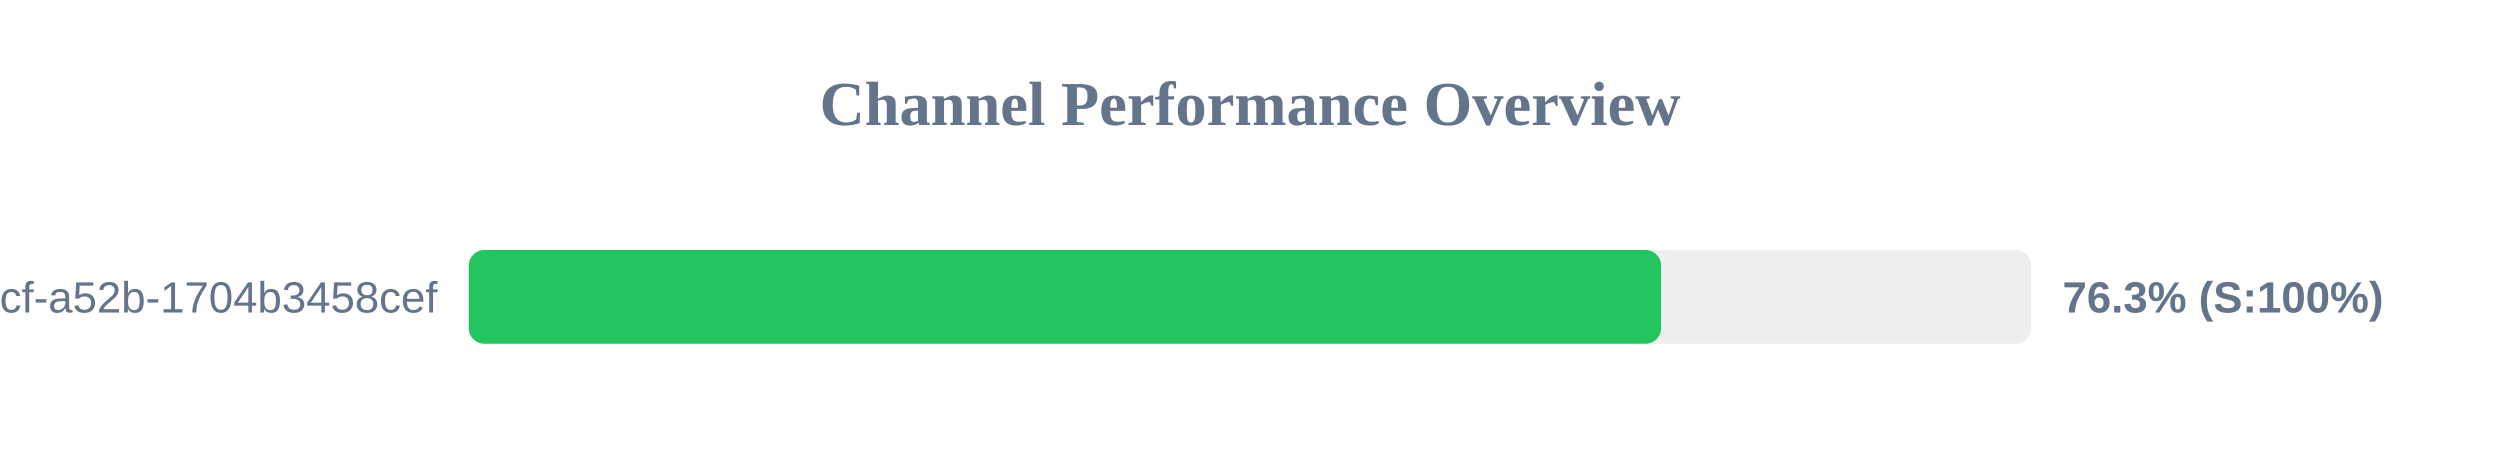
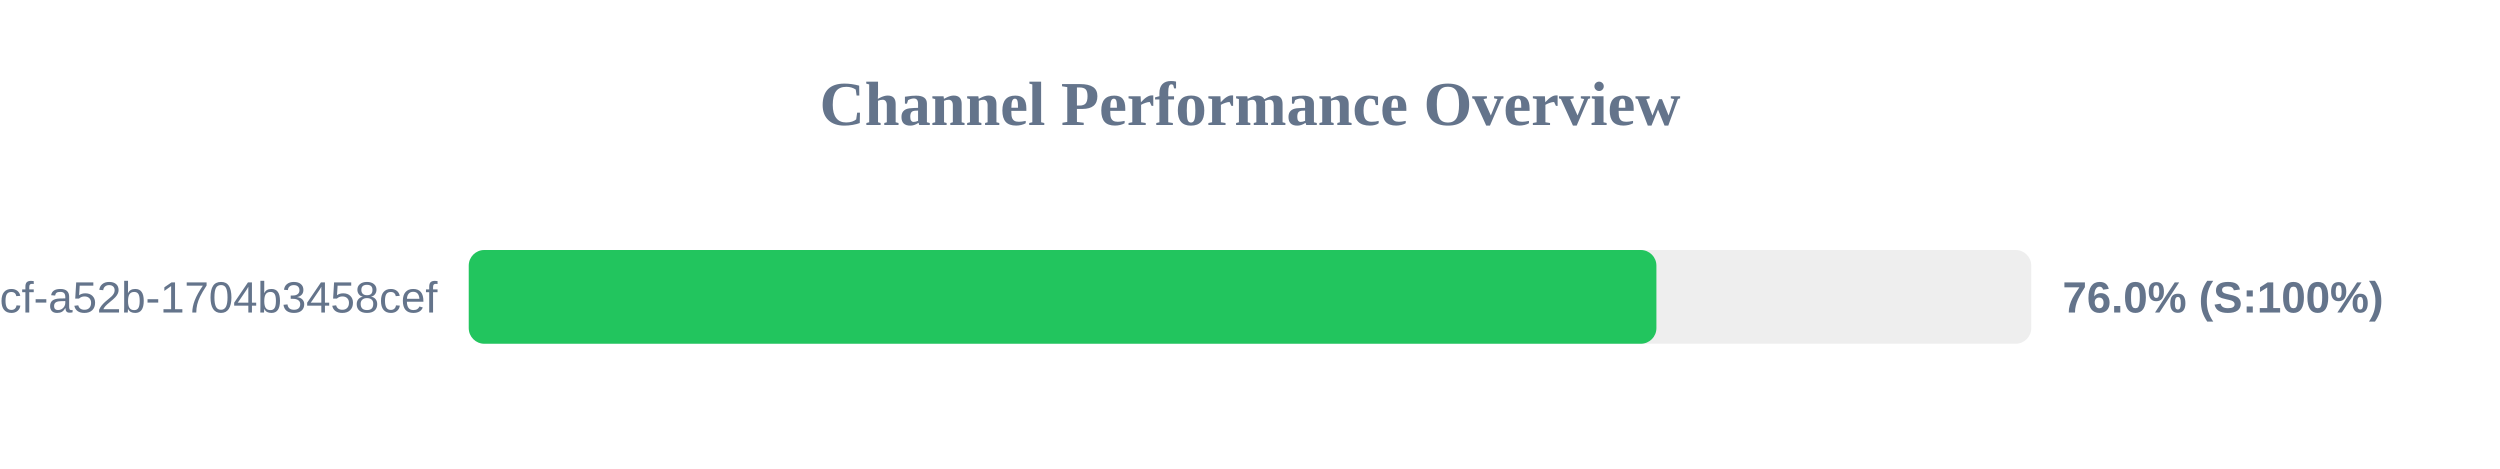
<svg xmlns="http://www.w3.org/2000/svg" width="800" height="150" version="1.1">
  <style>
        .row { font: 14px Arial; fill: #64748b; }
        .score { font: bold 14px Arial; fill: #64748b; }
    </style>
  <text x="400" y="40" text-anchor="middle" font-size="20px" font-weight="bold" fill="#64748b">Channel Performance Overview</text>
  <rect x="150" y="80" width="500" height="30" fill="#eee" rx="5" />
-   <rect x="150" y="80" width="381.55" height="30" fill="#22c55e" rx="5" />
+   <rect x="150" y="80" width="380.05" height="30" fill="#22c55e" rx="5" />
  <text x="140" y="100" text-anchor="end" class="row">?uuid=0cb527d9-6117-4bcf-a52b-1704b3458cef</text>
-   <text x="660" y="100" text-anchor="start" class="score">76.3% (S:100%)</text>
+   <text x="660" y="100" text-anchor="start" class="score">76.0% (S:100%)</text>
</svg>
